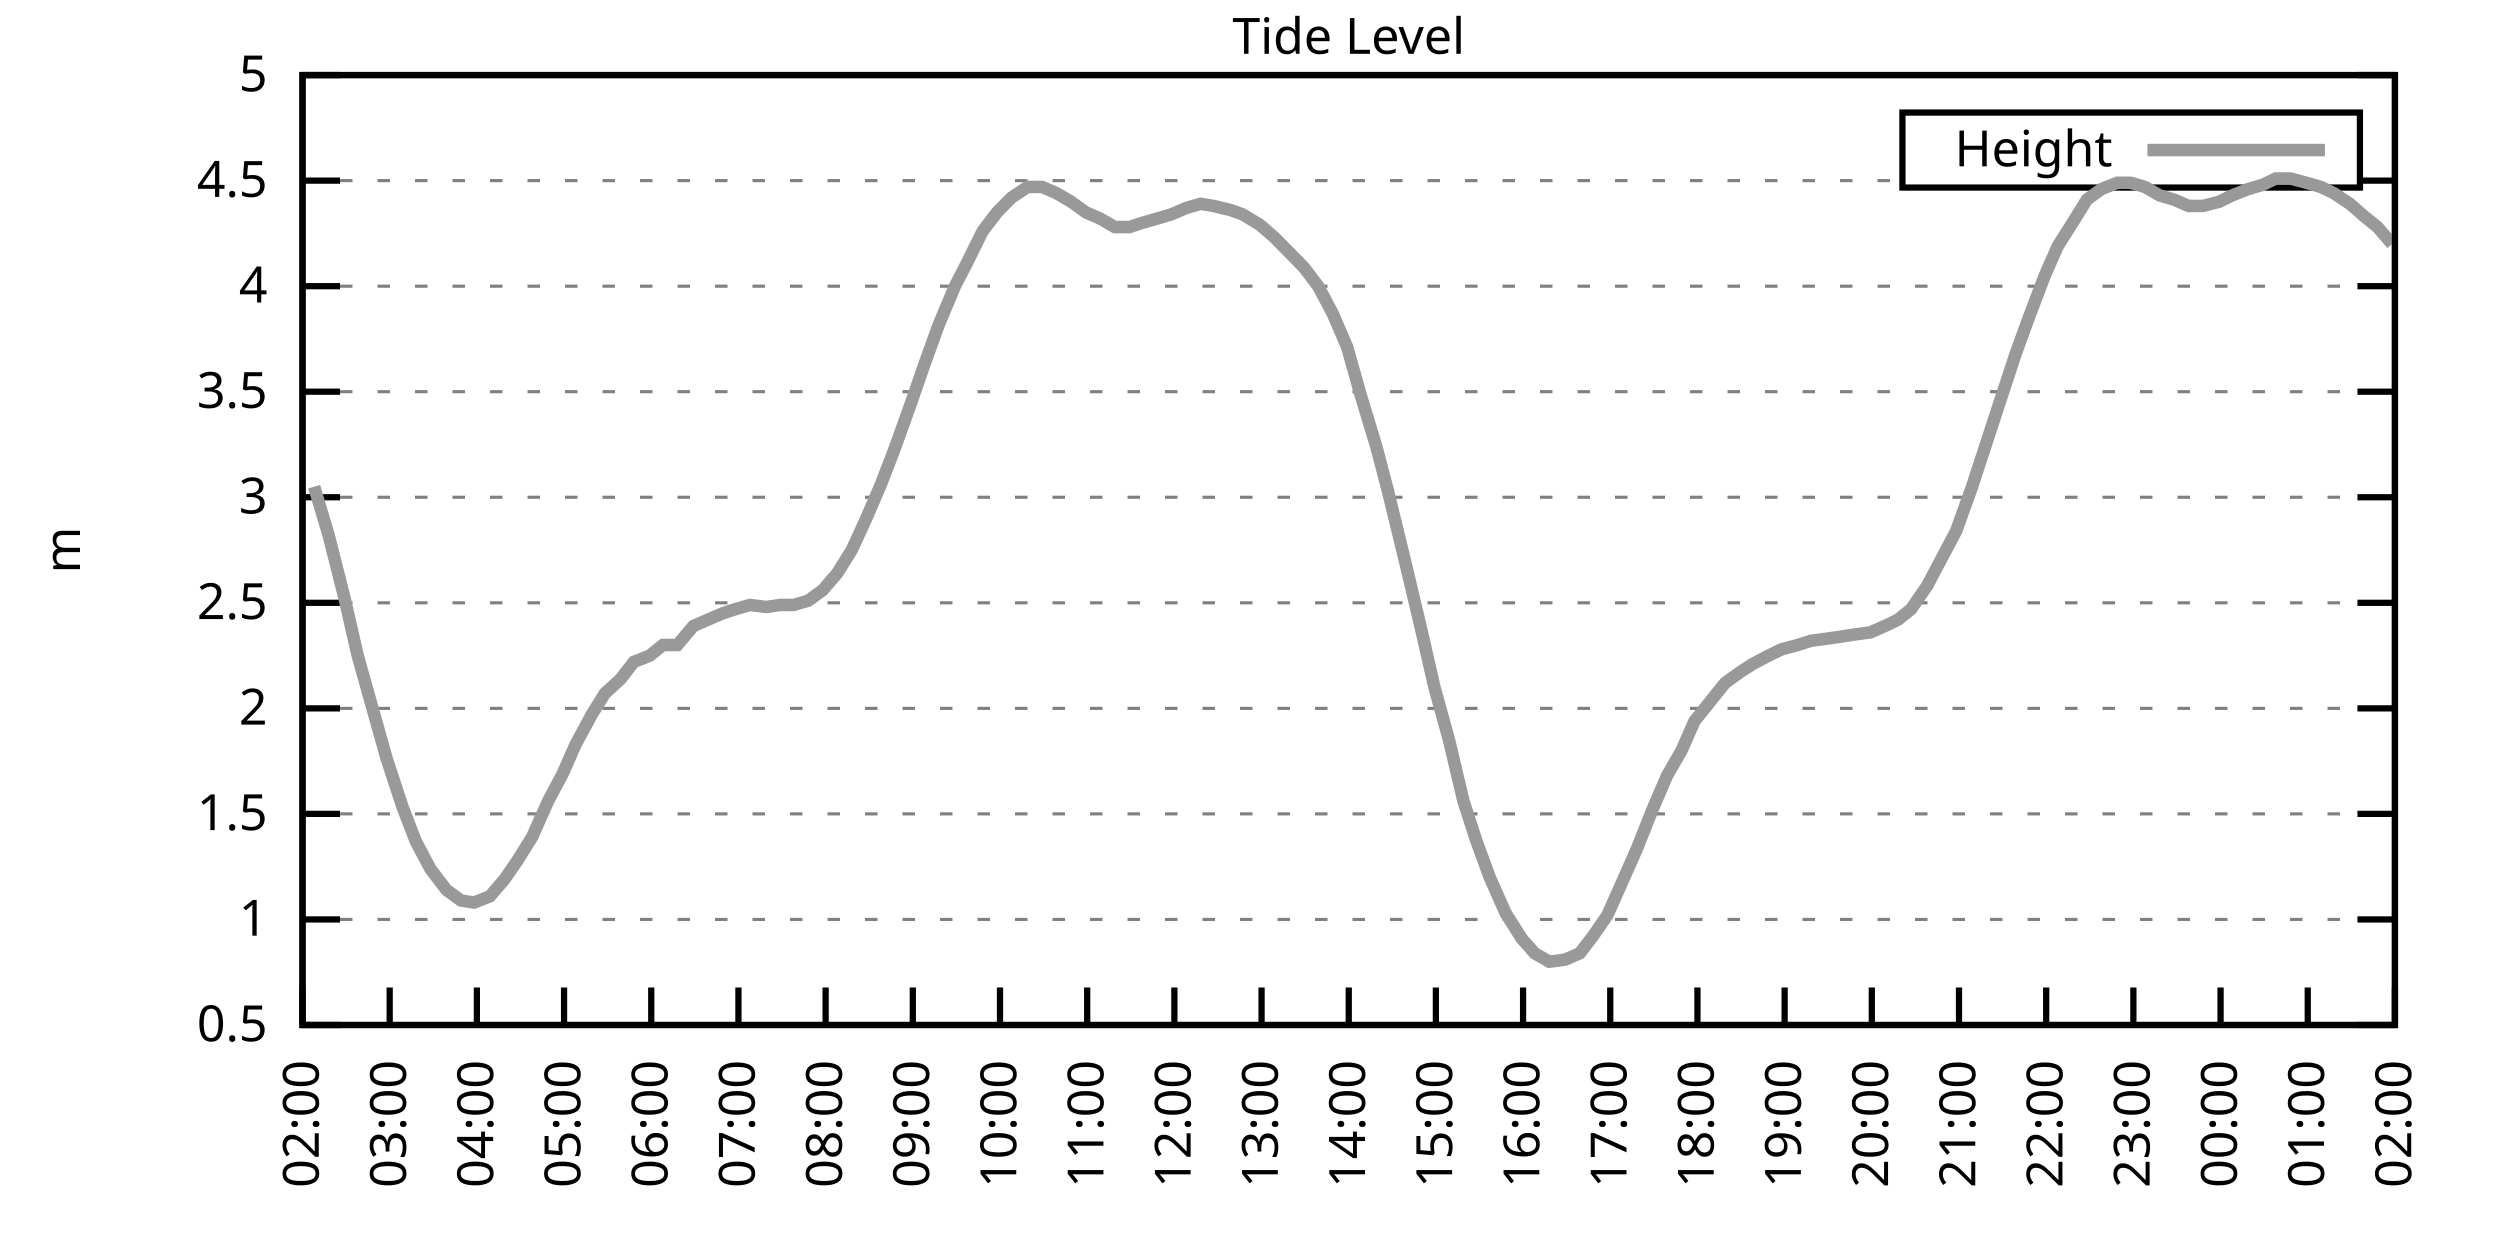
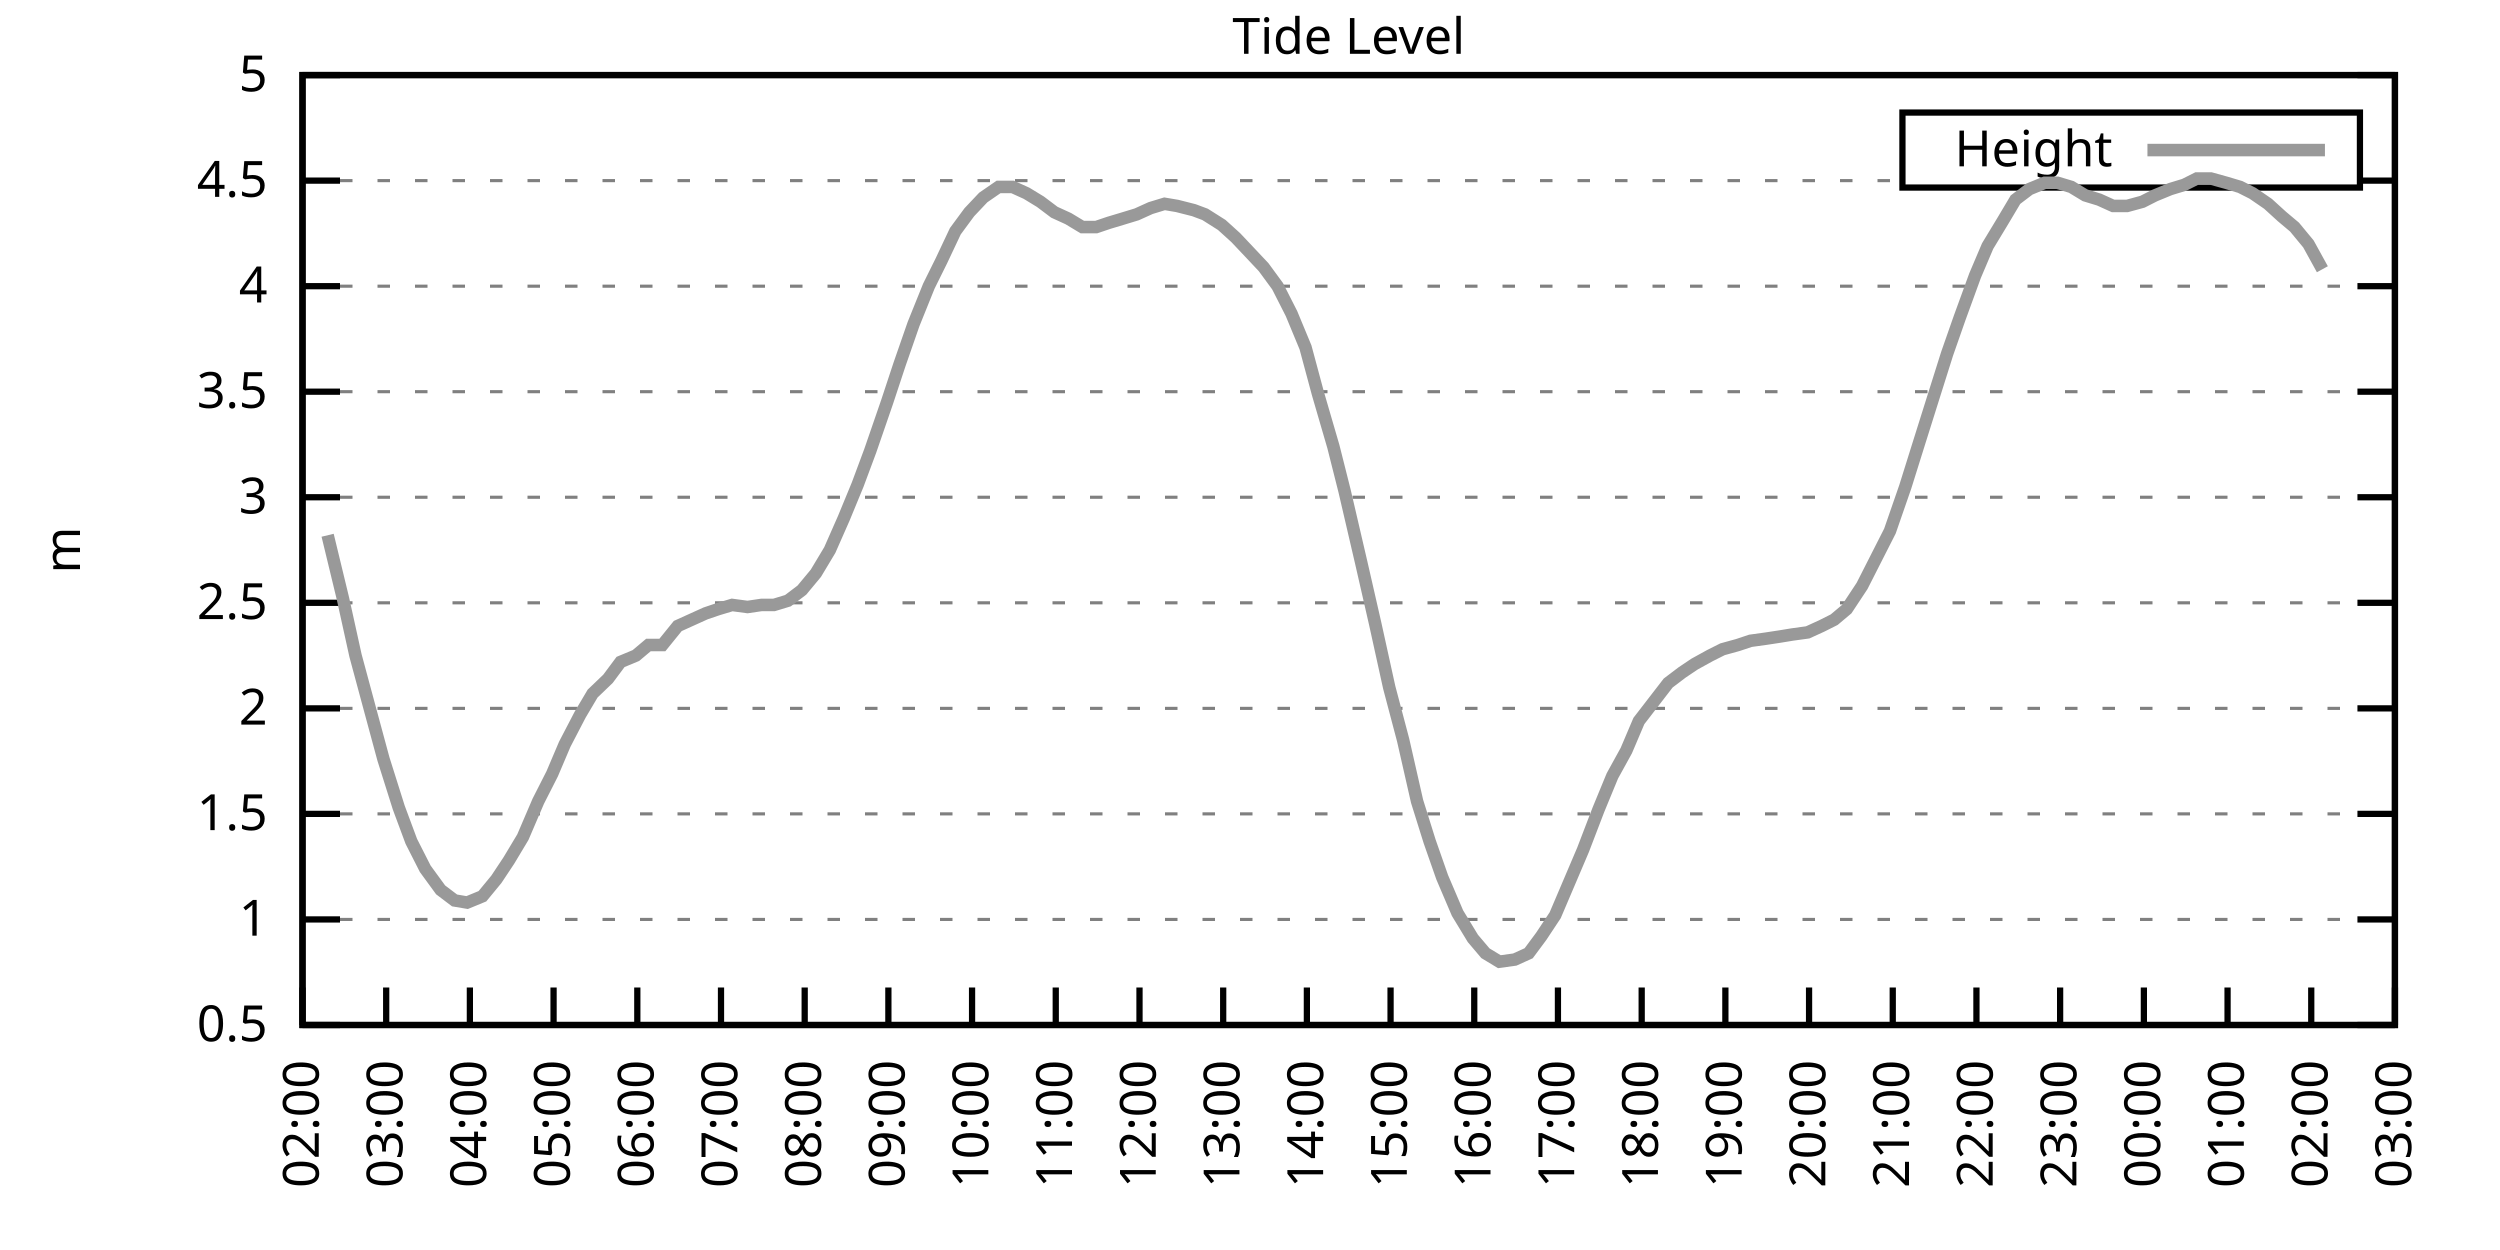
<svg xmlns="http://www.w3.org/2000/svg" xmlns:xlink="http://www.w3.org/1999/xlink" width="400" height="200" viewBox="0 0 400 200">
  <g id="gnuplot_canvas">
    <rect x="0" y="0" width="400" height="200" fill="none" />
    <defs>
      <circle id="gpDot" r="0.5" stroke-width="0.5" stroke="currentColor" />
      <path id="gpPt0" stroke-width="0.333" stroke="currentColor" d="M-1,0 h2 M0,-1 v2" />
      <path id="gpPt1" stroke-width="0.333" stroke="currentColor" d="M-1,-1 L1,1 M1,-1 L-1,1" />
      <path id="gpPt2" stroke-width="0.333" stroke="currentColor" d="M-1,0 L1,0 M0,-1 L0,1 M-1,-1 L1,1 M-1,1 L1,-1" />
      <rect id="gpPt3" stroke-width="0.333" stroke="currentColor" x="-1" y="-1" width="2" height="2" />
      <rect id="gpPt4" stroke-width="0.333" stroke="currentColor" fill="currentColor" x="-1" y="-1" width="2" height="2" />
      <circle id="gpPt5" stroke-width="0.333" stroke="currentColor" cx="0" cy="0" r="1" />
      <use xlink:href="#gpPt5" id="gpPt6" fill="currentColor" stroke="none" />
      <path id="gpPt7" stroke-width="0.333" stroke="currentColor" d="M0,-1.33 L-1.33,0.67 L1.33,0.67 z" />
      <use xlink:href="#gpPt7" id="gpPt8" fill="currentColor" stroke="none" />
      <use xlink:href="#gpPt7" id="gpPt9" stroke="currentColor" transform="rotate(180)" />
      <use xlink:href="#gpPt9" id="gpPt10" fill="currentColor" stroke="none" />
      <use xlink:href="#gpPt3" id="gpPt11" stroke="currentColor" transform="rotate(45)" />
      <use xlink:href="#gpPt11" id="gpPt12" fill="currentColor" stroke="none" />
      <path id="gpPt13" stroke-width="0.333" stroke="currentColor" d="M0,1.330 L1.265,0.411 L0.782,-1.067 L-0.782,-1.076 L-1.265,0.411 z" />
      <use xlink:href="#gpPt13" id="gpPt14" fill="currentColor" stroke="none" />
      <filter id="textbox" filterUnits="objectBoundingBox" x="0" y="0" height="1" width="1">
        <feFlood flood-color="white" flood-opacity="1" result="bgnd" />
        <feComposite in="SourceGraphic" in2="bgnd" operator="atop" />
      </filter>
      <filter id="greybox" filterUnits="objectBoundingBox" x="0" y="0" height="1" width="1">
        <feFlood flood-color="lightgrey" flood-opacity="1" result="grey" />
        <feComposite in="SourceGraphic" in2="grey" operator="atop" />
      </filter>
    </defs>
    <g fill="none" color="white" stroke="currentColor" stroke-width="1.00" stroke-linecap="butt" stroke-linejoin="miter">
</g>
    <g fill="none" color="black" stroke="currentColor" stroke-width="1.00" stroke-linecap="butt" stroke-linejoin="miter">
      <g stroke="none" shape-rendering="crispEdges">
        <polygon fill="rgb(255, 255, 255)" points="48.40,164.00 383.18,164.00 383.18,12.02 48.40,12.02 " />
      </g>
    </g>
    <g fill="none" color="black" stroke="currentColor" stroke-width="1.00" stroke-linecap="butt" stroke-linejoin="miter">
</g>
    <g fill="none" color="black" stroke="black" stroke-width="0.50" stroke-linecap="butt" stroke-linejoin="miter">
</g>
    <g fill="none" color="gray" stroke="currentColor" stroke-width="0.50" stroke-linecap="butt" stroke-linejoin="miter">
      <path stroke="gray" stroke-dasharray="2,4" class="gridline" d="M48.40,164.00 L383.19,164.00  " />
    </g>
    <g fill="none" color="gray" stroke="gray" stroke-width="1.00" stroke-linecap="butt" stroke-linejoin="miter">
</g>
    <g fill="none" color="black" stroke="currentColor" stroke-width="1.00" stroke-linecap="butt" stroke-linejoin="miter">
      <path stroke="black" d="M48.40,164.00 L54.40,164.00 M383.19,164.00 L377.19,164.00  " />
      <g transform="translate(42.80,166.60)" stroke="none" fill="black" font-family="Sans" font-size="8.00" text-anchor="end">
        <text>
          <tspan font-family="Sans"> 0.5</tspan>
        </text>
      </g>
    </g>
    <g fill="none" color="black" stroke="currentColor" stroke-width="1.00" stroke-linecap="butt" stroke-linejoin="miter">
</g>
    <g fill="none" color="black" stroke="black" stroke-width="0.50" stroke-linecap="butt" stroke-linejoin="miter">
</g>
    <g fill="none" color="gray" stroke="currentColor" stroke-width="0.50" stroke-linecap="butt" stroke-linejoin="miter">
      <path stroke="gray" stroke-dasharray="2,4" class="gridline" d="M48.40,147.11 L383.19,147.11  " />
    </g>
    <g fill="none" color="gray" stroke="gray" stroke-width="1.00" stroke-linecap="butt" stroke-linejoin="miter">
</g>
    <g fill="none" color="black" stroke="currentColor" stroke-width="1.00" stroke-linecap="butt" stroke-linejoin="miter">
      <path stroke="black" d="M48.40,147.11 L54.40,147.11 M383.19,147.11 L377.19,147.11  " />
      <g transform="translate(42.80,149.71)" stroke="none" fill="black" font-family="Sans" font-size="8.00" text-anchor="end">
        <text>
          <tspan font-family="Sans"> 1</tspan>
        </text>
      </g>
    </g>
    <g fill="none" color="black" stroke="currentColor" stroke-width="1.00" stroke-linecap="butt" stroke-linejoin="miter">
</g>
    <g fill="none" color="black" stroke="black" stroke-width="0.50" stroke-linecap="butt" stroke-linejoin="miter">
</g>
    <g fill="none" color="gray" stroke="currentColor" stroke-width="0.50" stroke-linecap="butt" stroke-linejoin="miter">
      <path stroke="gray" stroke-dasharray="2,4" class="gridline" d="M48.40,130.22 L383.19,130.22  " />
    </g>
    <g fill="none" color="gray" stroke="gray" stroke-width="1.00" stroke-linecap="butt" stroke-linejoin="miter">
</g>
    <g fill="none" color="black" stroke="currentColor" stroke-width="1.00" stroke-linecap="butt" stroke-linejoin="miter">
      <path stroke="black" d="M48.40,130.22 L54.40,130.22 M383.19,130.22 L377.19,130.22  " />
      <g transform="translate(42.80,132.82)" stroke="none" fill="black" font-family="Sans" font-size="8.00" text-anchor="end">
        <text>
          <tspan font-family="Sans"> 1.5</tspan>
        </text>
      </g>
    </g>
    <g fill="none" color="black" stroke="currentColor" stroke-width="1.00" stroke-linecap="butt" stroke-linejoin="miter">
</g>
    <g fill="none" color="black" stroke="black" stroke-width="0.50" stroke-linecap="butt" stroke-linejoin="miter">
</g>
    <g fill="none" color="gray" stroke="currentColor" stroke-width="0.50" stroke-linecap="butt" stroke-linejoin="miter">
      <path stroke="gray" stroke-dasharray="2,4" class="gridline" d="M48.40,113.34 L383.19,113.34  " />
    </g>
    <g fill="none" color="gray" stroke="gray" stroke-width="1.00" stroke-linecap="butt" stroke-linejoin="miter">
</g>
    <g fill="none" color="black" stroke="currentColor" stroke-width="1.00" stroke-linecap="butt" stroke-linejoin="miter">
      <path stroke="black" d="M48.40,113.34 L54.40,113.34 M383.19,113.34 L377.19,113.34  " />
      <g transform="translate(42.80,115.94)" stroke="none" fill="black" font-family="Sans" font-size="8.00" text-anchor="end">
        <text>
          <tspan font-family="Sans"> 2</tspan>
        </text>
      </g>
    </g>
    <g fill="none" color="black" stroke="currentColor" stroke-width="1.00" stroke-linecap="butt" stroke-linejoin="miter">
</g>
    <g fill="none" color="black" stroke="black" stroke-width="0.50" stroke-linecap="butt" stroke-linejoin="miter">
</g>
    <g fill="none" color="gray" stroke="currentColor" stroke-width="0.50" stroke-linecap="butt" stroke-linejoin="miter">
      <path stroke="gray" stroke-dasharray="2,4" class="gridline" d="M48.40,96.45 L383.19,96.45  " />
    </g>
    <g fill="none" color="gray" stroke="gray" stroke-width="1.00" stroke-linecap="butt" stroke-linejoin="miter">
</g>
    <g fill="none" color="black" stroke="currentColor" stroke-width="1.00" stroke-linecap="butt" stroke-linejoin="miter">
      <path stroke="black" d="M48.40,96.45 L54.40,96.45 M383.19,96.45 L377.19,96.45  " />
      <g transform="translate(42.80,99.05)" stroke="none" fill="black" font-family="Sans" font-size="8.00" text-anchor="end">
        <text>
          <tspan font-family="Sans"> 2.5</tspan>
        </text>
      </g>
    </g>
    <g fill="none" color="black" stroke="currentColor" stroke-width="1.00" stroke-linecap="butt" stroke-linejoin="miter">
</g>
    <g fill="none" color="black" stroke="black" stroke-width="0.50" stroke-linecap="butt" stroke-linejoin="miter">
</g>
    <g fill="none" color="gray" stroke="currentColor" stroke-width="0.50" stroke-linecap="butt" stroke-linejoin="miter">
      <path stroke="gray" stroke-dasharray="2,4" class="gridline" d="M48.40,79.56 L383.19,79.56  " />
    </g>
    <g fill="none" color="gray" stroke="gray" stroke-width="1.00" stroke-linecap="butt" stroke-linejoin="miter">
</g>
    <g fill="none" color="black" stroke="currentColor" stroke-width="1.00" stroke-linecap="butt" stroke-linejoin="miter">
      <path stroke="black" d="M48.40,79.56 L54.40,79.56 M383.19,79.56 L377.19,79.56  " />
      <g transform="translate(42.80,82.16)" stroke="none" fill="black" font-family="Sans" font-size="8.00" text-anchor="end">
        <text>
          <tspan font-family="Sans"> 3</tspan>
        </text>
      </g>
    </g>
    <g fill="none" color="black" stroke="currentColor" stroke-width="1.00" stroke-linecap="butt" stroke-linejoin="miter">
</g>
    <g fill="none" color="black" stroke="black" stroke-width="0.50" stroke-linecap="butt" stroke-linejoin="miter">
</g>
    <g fill="none" color="gray" stroke="currentColor" stroke-width="0.50" stroke-linecap="butt" stroke-linejoin="miter">
      <path stroke="gray" stroke-dasharray="2,4" class="gridline" d="M48.40,62.67 L383.19,62.67  " />
    </g>
    <g fill="none" color="gray" stroke="gray" stroke-width="1.00" stroke-linecap="butt" stroke-linejoin="miter">
</g>
    <g fill="none" color="black" stroke="currentColor" stroke-width="1.00" stroke-linecap="butt" stroke-linejoin="miter">
      <path stroke="black" d="M48.40,62.67 L54.40,62.67 M383.19,62.67 L377.19,62.67  " />
      <g transform="translate(42.80,65.27)" stroke="none" fill="black" font-family="Sans" font-size="8.00" text-anchor="end">
        <text>
          <tspan font-family="Sans"> 3.5</tspan>
        </text>
      </g>
    </g>
    <g fill="none" color="black" stroke="currentColor" stroke-width="1.00" stroke-linecap="butt" stroke-linejoin="miter">
</g>
    <g fill="none" color="black" stroke="black" stroke-width="0.50" stroke-linecap="butt" stroke-linejoin="miter">
</g>
    <g fill="none" color="gray" stroke="currentColor" stroke-width="0.50" stroke-linecap="butt" stroke-linejoin="miter">
      <path stroke="gray" stroke-dasharray="2,4" class="gridline" d="M48.40,45.79 L383.19,45.79  " />
    </g>
    <g fill="none" color="gray" stroke="gray" stroke-width="1.00" stroke-linecap="butt" stroke-linejoin="miter">
</g>
    <g fill="none" color="black" stroke="currentColor" stroke-width="1.00" stroke-linecap="butt" stroke-linejoin="miter">
      <path stroke="black" d="M48.40,45.79 L54.40,45.79 M383.19,45.79 L377.19,45.79  " />
      <g transform="translate(42.80,48.39)" stroke="none" fill="black" font-family="Sans" font-size="8.00" text-anchor="end">
        <text>
          <tspan font-family="Sans"> 4</tspan>
        </text>
      </g>
    </g>
    <g fill="none" color="black" stroke="currentColor" stroke-width="1.00" stroke-linecap="butt" stroke-linejoin="miter">
</g>
    <g fill="none" color="black" stroke="black" stroke-width="0.50" stroke-linecap="butt" stroke-linejoin="miter">
</g>
    <g fill="none" color="gray" stroke="currentColor" stroke-width="0.50" stroke-linecap="butt" stroke-linejoin="miter">
      <path stroke="gray" stroke-dasharray="2,4" class="gridline" d="M48.40,28.90 L304.39,28.90 M377.59,28.90 L383.19,28.90  " />
    </g>
    <g fill="none" color="gray" stroke="gray" stroke-width="1.00" stroke-linecap="butt" stroke-linejoin="miter">
</g>
    <g fill="none" color="black" stroke="currentColor" stroke-width="1.00" stroke-linecap="butt" stroke-linejoin="miter">
      <path stroke="black" d="M48.40,28.90 L54.40,28.90 M383.19,28.90 L377.19,28.90  " />
      <g transform="translate(42.80,31.50)" stroke="none" fill="black" font-family="Sans" font-size="8.00" text-anchor="end">
        <text>
          <tspan font-family="Sans"> 4.5</tspan>
        </text>
      </g>
    </g>
    <g fill="none" color="black" stroke="currentColor" stroke-width="1.00" stroke-linecap="butt" stroke-linejoin="miter">
</g>
    <g fill="none" color="black" stroke="black" stroke-width="0.50" stroke-linecap="butt" stroke-linejoin="miter">
</g>
    <g fill="none" color="gray" stroke="currentColor" stroke-width="0.50" stroke-linecap="butt" stroke-linejoin="miter">
      <path stroke="gray" stroke-dasharray="2,4" class="gridline" d="M48.40,12.01 L383.19,12.01  " />
    </g>
    <g fill="none" color="gray" stroke="gray" stroke-width="1.00" stroke-linecap="butt" stroke-linejoin="miter">
</g>
    <g fill="none" color="black" stroke="currentColor" stroke-width="1.00" stroke-linecap="butt" stroke-linejoin="miter">
      <path stroke="black" d="M48.40,12.01 L54.40,12.01 M383.19,12.01 L377.19,12.01  " />
      <g transform="translate(42.80,14.61)" stroke="none" fill="black" font-family="Sans" font-size="8.00" text-anchor="end">
        <text>
          <tspan font-family="Sans"> 5</tspan>
        </text>
      </g>
    </g>
    <g fill="none" color="black" stroke="currentColor" stroke-width="1.00" stroke-linecap="butt" stroke-linejoin="miter">
      <path stroke="black" d="M48.40,164.00 L48.40,158.00  " />
      <g transform="translate(51.00,169.60) rotate(270.00)" stroke="none" fill="black" font-family="Sans" font-size="8.00" text-anchor="end">
        <text>
          <tspan font-family="Sans">02:00</tspan>
        </text>
      </g>
    </g>
    <g fill="none" color="black" stroke="currentColor" stroke-width="1.00" stroke-linecap="butt" stroke-linejoin="miter">
-       <path stroke="black" d="M62.35,164.00 L62.35,158.00  " />
-       <g transform="translate(64.95,169.60) rotate(270.00)" stroke="none" fill="black" font-family="Sans" font-size="8.00" text-anchor="end">
+       <path stroke="black" d="M61.79,164.00 L61.79,158.00  " />
+       <g transform="translate(64.39,169.60) rotate(270.00)" stroke="none" fill="black" font-family="Sans" font-size="8.00" text-anchor="end">
        <text>
          <tspan font-family="Sans">03:00</tspan>
        </text>
      </g>
    </g>
    <g fill="none" color="black" stroke="currentColor" stroke-width="1.00" stroke-linecap="butt" stroke-linejoin="miter">
-       <path stroke="black" d="M76.30,164.00 L76.30,158.00  " />
-       <g transform="translate(78.90,169.60) rotate(270.00)" stroke="none" fill="black" font-family="Sans" font-size="8.00" text-anchor="end">
+       <path stroke="black" d="M75.18,164.00 L75.18,158.00  " />
+       <g transform="translate(77.78,169.60) rotate(270.00)" stroke="none" fill="black" font-family="Sans" font-size="8.00" text-anchor="end">
        <text>
          <tspan font-family="Sans">04:00</tspan>
        </text>
      </g>
    </g>
    <g fill="none" color="black" stroke="currentColor" stroke-width="1.00" stroke-linecap="butt" stroke-linejoin="miter">
-       <path stroke="black" d="M90.25,164.00 L90.25,158.00  " />
-       <g transform="translate(92.85,169.60) rotate(270.00)" stroke="none" fill="black" font-family="Sans" font-size="8.00" text-anchor="end">
+       <path stroke="black" d="M88.57,164.00 L88.57,158.00  " />
+       <g transform="translate(91.17,169.60) rotate(270.00)" stroke="none" fill="black" font-family="Sans" font-size="8.00" text-anchor="end">
        <text>
          <tspan font-family="Sans">05:00</tspan>
        </text>
      </g>
    </g>
    <g fill="none" color="black" stroke="currentColor" stroke-width="1.00" stroke-linecap="butt" stroke-linejoin="miter">
-       <path stroke="black" d="M104.20,164.00 L104.20,158.00  " />
-       <g transform="translate(106.80,169.60) rotate(270.00)" stroke="none" fill="black" font-family="Sans" font-size="8.00" text-anchor="end">
+       <path stroke="black" d="M101.97,164.00 L101.97,158.00  " />
+       <g transform="translate(104.57,169.60) rotate(270.00)" stroke="none" fill="black" font-family="Sans" font-size="8.00" text-anchor="end">
        <text>
          <tspan font-family="Sans">06:00</tspan>
        </text>
      </g>
    </g>
    <g fill="none" color="black" stroke="currentColor" stroke-width="1.00" stroke-linecap="butt" stroke-linejoin="miter">
-       <path stroke="black" d="M118.15,164.00 L118.15,158.00  " />
-       <g transform="translate(120.75,169.60) rotate(270.00)" stroke="none" fill="black" font-family="Sans" font-size="8.00" text-anchor="end">
+       <path stroke="black" d="M115.36,164.00 L115.36,158.00  " />
+       <g transform="translate(117.96,169.60) rotate(270.00)" stroke="none" fill="black" font-family="Sans" font-size="8.00" text-anchor="end">
        <text>
          <tspan font-family="Sans">07:00</tspan>
        </text>
      </g>
    </g>
    <g fill="none" color="black" stroke="currentColor" stroke-width="1.00" stroke-linecap="butt" stroke-linejoin="miter">
-       <path stroke="black" d="M132.10,164.00 L132.10,158.00  " />
-       <g transform="translate(134.70,169.60) rotate(270.00)" stroke="none" fill="black" font-family="Sans" font-size="8.00" text-anchor="end">
+       <path stroke="black" d="M128.75,164.00 L128.75,158.00  " />
+       <g transform="translate(131.35,169.60) rotate(270.00)" stroke="none" fill="black" font-family="Sans" font-size="8.00" text-anchor="end">
        <text>
          <tspan font-family="Sans">08:00</tspan>
        </text>
      </g>
    </g>
    <g fill="none" color="black" stroke="currentColor" stroke-width="1.00" stroke-linecap="butt" stroke-linejoin="miter">
-       <path stroke="black" d="M146.05,164.00 L146.05,158.00  " />
-       <g transform="translate(148.65,169.60) rotate(270.00)" stroke="none" fill="black" font-family="Sans" font-size="8.00" text-anchor="end">
+       <path stroke="black" d="M142.14,164.00 L142.14,158.00  " />
+       <g transform="translate(144.74,169.60) rotate(270.00)" stroke="none" fill="black" font-family="Sans" font-size="8.00" text-anchor="end">
        <text>
          <tspan font-family="Sans">09:00</tspan>
        </text>
      </g>
    </g>
    <g fill="none" color="black" stroke="currentColor" stroke-width="1.00" stroke-linecap="butt" stroke-linejoin="miter">
-       <path stroke="black" d="M160.00,164.00 L160.00,158.00  " />
-       <g transform="translate(162.60,169.60) rotate(270.00)" stroke="none" fill="black" font-family="Sans" font-size="8.00" text-anchor="end">
+       <path stroke="black" d="M155.53,164.00 L155.53,158.00  " />
+       <g transform="translate(158.13,169.60) rotate(270.00)" stroke="none" fill="black" font-family="Sans" font-size="8.00" text-anchor="end">
        <text>
          <tspan font-family="Sans">10:00</tspan>
        </text>
      </g>
    </g>
    <g fill="none" color="black" stroke="currentColor" stroke-width="1.00" stroke-linecap="butt" stroke-linejoin="miter">
-       <path stroke="black" d="M173.95,164.00 L173.95,158.00  " />
-       <g transform="translate(176.55,169.60) rotate(270.00)" stroke="none" fill="black" font-family="Sans" font-size="8.00" text-anchor="end">
+       <path stroke="black" d="M168.92,164.00 L168.92,158.00  " />
+       <g transform="translate(171.52,169.60) rotate(270.00)" stroke="none" fill="black" font-family="Sans" font-size="8.00" text-anchor="end">
        <text>
          <tspan font-family="Sans">11:00</tspan>
        </text>
      </g>
    </g>
    <g fill="none" color="black" stroke="currentColor" stroke-width="1.00" stroke-linecap="butt" stroke-linejoin="miter">
-       <path stroke="black" d="M187.90,164.00 L187.90,158.00  " />
-       <g transform="translate(190.50,169.60) rotate(270.00)" stroke="none" fill="black" font-family="Sans" font-size="8.00" text-anchor="end">
+       <path stroke="black" d="M182.32,164.00 L182.32,158.00  " />
+       <g transform="translate(184.92,169.60) rotate(270.00)" stroke="none" fill="black" font-family="Sans" font-size="8.00" text-anchor="end">
        <text>
          <tspan font-family="Sans">12:00</tspan>
        </text>
      </g>
    </g>
    <g fill="none" color="black" stroke="currentColor" stroke-width="1.00" stroke-linecap="butt" stroke-linejoin="miter">
-       <path stroke="black" d="M201.85,164.00 L201.85,158.00  " />
-       <g transform="translate(204.45,169.60) rotate(270.00)" stroke="none" fill="black" font-family="Sans" font-size="8.00" text-anchor="end">
+       <path stroke="black" d="M195.71,164.00 L195.71,158.00  " />
+       <g transform="translate(198.31,169.60) rotate(270.00)" stroke="none" fill="black" font-family="Sans" font-size="8.00" text-anchor="end">
        <text>
          <tspan font-family="Sans">13:00</tspan>
        </text>
      </g>
    </g>
    <g fill="none" color="black" stroke="currentColor" stroke-width="1.00" stroke-linecap="butt" stroke-linejoin="miter">
-       <path stroke="black" d="M215.80,164.00 L215.80,158.00  " />
-       <g transform="translate(218.40,169.60) rotate(270.00)" stroke="none" fill="black" font-family="Sans" font-size="8.00" text-anchor="end">
+       <path stroke="black" d="M209.10,164.00 L209.10,158.00  " />
+       <g transform="translate(211.70,169.60) rotate(270.00)" stroke="none" fill="black" font-family="Sans" font-size="8.00" text-anchor="end">
        <text>
          <tspan font-family="Sans">14:00</tspan>
        </text>
      </g>
    </g>
    <g fill="none" color="black" stroke="currentColor" stroke-width="1.00" stroke-linecap="butt" stroke-linejoin="miter">
-       <path stroke="black" d="M229.74,164.00 L229.74,158.00  " />
-       <g transform="translate(232.34,169.60) rotate(270.00)" stroke="none" fill="black" font-family="Sans" font-size="8.00" text-anchor="end">
+       <path stroke="black" d="M222.49,164.00 L222.49,158.00  " />
+       <g transform="translate(225.09,169.60) rotate(270.00)" stroke="none" fill="black" font-family="Sans" font-size="8.00" text-anchor="end">
        <text>
          <tspan font-family="Sans">15:00</tspan>
        </text>
      </g>
    </g>
    <g fill="none" color="black" stroke="currentColor" stroke-width="1.00" stroke-linecap="butt" stroke-linejoin="miter">
-       <path stroke="black" d="M243.69,164.00 L243.69,158.00  " />
-       <g transform="translate(246.29,169.60) rotate(270.00)" stroke="none" fill="black" font-family="Sans" font-size="8.00" text-anchor="end">
+       <path stroke="black" d="M235.88,164.00 L235.88,158.00  " />
+       <g transform="translate(238.48,169.60) rotate(270.00)" stroke="none" fill="black" font-family="Sans" font-size="8.00" text-anchor="end">
        <text>
          <tspan font-family="Sans">16:00</tspan>
        </text>
      </g>
    </g>
    <g fill="none" color="black" stroke="currentColor" stroke-width="1.00" stroke-linecap="butt" stroke-linejoin="miter">
-       <path stroke="black" d="M257.64,164.00 L257.64,158.00  " />
-       <g transform="translate(260.24,169.60) rotate(270.00)" stroke="none" fill="black" font-family="Sans" font-size="8.00" text-anchor="end">
+       <path stroke="black" d="M249.27,164.00 L249.27,158.00  " />
+       <g transform="translate(251.87,169.60) rotate(270.00)" stroke="none" fill="black" font-family="Sans" font-size="8.00" text-anchor="end">
        <text>
          <tspan font-family="Sans">17:00</tspan>
        </text>
      </g>
    </g>
    <g fill="none" color="black" stroke="currentColor" stroke-width="1.00" stroke-linecap="butt" stroke-linejoin="miter">
-       <path stroke="black" d="M271.59,164.00 L271.59,158.00  " />
-       <g transform="translate(274.19,169.60) rotate(270.00)" stroke="none" fill="black" font-family="Sans" font-size="8.00" text-anchor="end">
+       <path stroke="black" d="M262.67,164.00 L262.67,158.00  " />
+       <g transform="translate(265.27,169.60) rotate(270.00)" stroke="none" fill="black" font-family="Sans" font-size="8.00" text-anchor="end">
        <text>
          <tspan font-family="Sans">18:00</tspan>
        </text>
      </g>
    </g>
    <g fill="none" color="black" stroke="currentColor" stroke-width="1.00" stroke-linecap="butt" stroke-linejoin="miter">
-       <path stroke="black" d="M285.54,164.00 L285.54,158.00  " />
-       <g transform="translate(288.14,169.60) rotate(270.00)" stroke="none" fill="black" font-family="Sans" font-size="8.00" text-anchor="end">
+       <path stroke="black" d="M276.06,164.00 L276.06,158.00  " />
+       <g transform="translate(278.66,169.60) rotate(270.00)" stroke="none" fill="black" font-family="Sans" font-size="8.00" text-anchor="end">
        <text>
          <tspan font-family="Sans">19:00</tspan>
        </text>
      </g>
    </g>
    <g fill="none" color="black" stroke="currentColor" stroke-width="1.00" stroke-linecap="butt" stroke-linejoin="miter">
-       <path stroke="black" d="M299.49,164.00 L299.49,158.00  " />
-       <g transform="translate(302.09,169.60) rotate(270.00)" stroke="none" fill="black" font-family="Sans" font-size="8.00" text-anchor="end">
+       <path stroke="black" d="M289.45,164.00 L289.45,158.00  " />
+       <g transform="translate(292.05,169.60) rotate(270.00)" stroke="none" fill="black" font-family="Sans" font-size="8.00" text-anchor="end">
        <text>
          <tspan font-family="Sans">20:00</tspan>
        </text>
      </g>
    </g>
    <g fill="none" color="black" stroke="currentColor" stroke-width="1.00" stroke-linecap="butt" stroke-linejoin="miter">
-       <path stroke="black" d="M313.44,164.00 L313.44,158.00  " />
-       <g transform="translate(316.04,169.60) rotate(270.00)" stroke="none" fill="black" font-family="Sans" font-size="8.00" text-anchor="end">
+       <path stroke="black" d="M302.84,164.00 L302.84,158.00  " />
+       <g transform="translate(305.44,169.60) rotate(270.00)" stroke="none" fill="black" font-family="Sans" font-size="8.00" text-anchor="end">
        <text>
          <tspan font-family="Sans">21:00</tspan>
        </text>
      </g>
    </g>
    <g fill="none" color="black" stroke="currentColor" stroke-width="1.00" stroke-linecap="butt" stroke-linejoin="miter">
-       <path stroke="black" d="M327.39,164.00 L327.39,158.00  " />
-       <g transform="translate(329.99,169.60) rotate(270.00)" stroke="none" fill="black" font-family="Sans" font-size="8.00" text-anchor="end">
+       <path stroke="black" d="M316.23,164.00 L316.23,158.00  " />
+       <g transform="translate(318.83,169.60) rotate(270.00)" stroke="none" fill="black" font-family="Sans" font-size="8.00" text-anchor="end">
        <text>
          <tspan font-family="Sans">22:00</tspan>
        </text>
      </g>
    </g>
    <g fill="none" color="black" stroke="currentColor" stroke-width="1.00" stroke-linecap="butt" stroke-linejoin="miter">
-       <path stroke="black" d="M341.34,164.00 L341.34,158.00  " />
-       <g transform="translate(343.94,169.60) rotate(270.00)" stroke="none" fill="black" font-family="Sans" font-size="8.00" text-anchor="end">
+       <path stroke="black" d="M329.62,164.00 L329.62,158.00  " />
+       <g transform="translate(332.22,169.60) rotate(270.00)" stroke="none" fill="black" font-family="Sans" font-size="8.00" text-anchor="end">
        <text>
          <tspan font-family="Sans">23:00</tspan>
        </text>
      </g>
    </g>
    <g fill="none" color="black" stroke="currentColor" stroke-width="1.00" stroke-linecap="butt" stroke-linejoin="miter">
-       <path stroke="black" d="M355.29,164.00 L355.29,158.00  " />
-       <g transform="translate(357.89,169.60) rotate(270.00)" stroke="none" fill="black" font-family="Sans" font-size="8.00" text-anchor="end">
+       <path stroke="black" d="M343.02,164.00 L343.02,158.00  " />
+       <g transform="translate(345.62,169.60) rotate(270.00)" stroke="none" fill="black" font-family="Sans" font-size="8.00" text-anchor="end">
        <text>
          <tspan font-family="Sans">00:00</tspan>
        </text>
      </g>
    </g>
    <g fill="none" color="black" stroke="currentColor" stroke-width="1.00" stroke-linecap="butt" stroke-linejoin="miter">
-       <path stroke="black" d="M369.24,164.00 L369.24,158.00  " />
-       <g transform="translate(371.84,169.60) rotate(270.00)" stroke="none" fill="black" font-family="Sans" font-size="8.00" text-anchor="end">
+       <path stroke="black" d="M356.41,164.00 L356.41,158.00  " />
+       <g transform="translate(359.01,169.60) rotate(270.00)" stroke="none" fill="black" font-family="Sans" font-size="8.00" text-anchor="end">
        <text>
          <tspan font-family="Sans">01:00</tspan>
+         </text>
+       </g>
+     </g>
+     <g fill="none" color="black" stroke="currentColor" stroke-width="1.00" stroke-linecap="butt" stroke-linejoin="miter">
+       <path stroke="black" d="M369.80,164.00 L369.80,158.00  " />
+       <g transform="translate(372.40,169.60) rotate(270.00)" stroke="none" fill="black" font-family="Sans" font-size="8.00" text-anchor="end">
+         <text>
+           <tspan font-family="Sans">02:00</tspan>
        </text>
      </g>
    </g>
    <g fill="none" color="black" stroke="currentColor" stroke-width="1.00" stroke-linecap="butt" stroke-linejoin="miter">
      <path stroke="black" d="M383.19,164.00 L383.19,158.00  " />
      <g transform="translate(385.79,169.60) rotate(270.00)" stroke="none" fill="black" font-family="Sans" font-size="8.00" text-anchor="end">
        <text>
-           <tspan font-family="Sans">02:00</tspan>
+           <tspan font-family="Sans">03:00</tspan>
        </text>
      </g>
    </g>
    <g fill="none" color="black" stroke="currentColor" stroke-width="1.00" stroke-linecap="butt" stroke-linejoin="miter">
</g>
    <g fill="none" color="black" stroke="currentColor" stroke-width="1.00" stroke-linecap="butt" stroke-linejoin="miter">
      <path stroke="black" d="M48.40,12.01 L48.40,164.00 L383.19,164.00 L383.19,12.01 L48.40,12.01 Z  " />
    </g>
    <g fill="none" color="black" stroke="currentColor" stroke-width="1.00" stroke-linecap="butt" stroke-linejoin="miter">
</g>
    <g fill="none" color="black" stroke="currentColor" stroke-width="1.00" stroke-linecap="butt" stroke-linejoin="miter">
      <path stroke="black" d="M304.39,30.01 L304.39,18.01 L377.59,18.01 L377.59,30.01 L304.39,30.01 Z  " />
    </g>
    <g id="Tide_level_plot_1">
      <g fill="none" color="white" stroke="black" stroke-width="2.00" stroke-linecap="butt" stroke-linejoin="miter">
</g>
      <g fill="none" color="black" stroke="currentColor" stroke-width="2.00" stroke-linecap="butt" stroke-linejoin="miter">
        <g transform="translate(337.99,26.61)" stroke="none" fill="black" font-family="Sans" font-size="8.00" text-anchor="end">
          <text>
            <tspan font-family="Sans">Height</tspan>
          </text>
        </g>
      </g>
      <g fill="none" color="black" stroke="currentColor" stroke-width="2.00" stroke-linecap="butt" stroke-linejoin="miter">
-         <path stroke="rgb(153, 153, 153)" d="M343.59,24.01 L371.99,24.01 M50.26,77.87 L52.58,85.64 L55.14,95.77 L57.23,104.89 L59.79,114.01 L61.88,121.44   L64.44,129.21 L66.53,134.62 L68.86,139.01 L71.42,142.38 L73.74,144.07 L75.83,144.41 L78.39,143.40 L80.72,140.69   L82.81,137.66 L85.13,133.94 L87.69,128.20 L90.02,123.81 L92.11,119.08 L94.67,114.35 L96.76,110.97 L99.32,108.61   L101.41,105.91 L103.97,104.89 L106.06,103.20 L108.38,103.20 L110.94,100.16 L113.27,99.15 L115.59,98.14 L117.68,97.46   L120.01,96.79 L122.57,97.12 L124.89,96.79 L126.98,96.79 L129.31,96.11 L131.63,94.42 L133.96,91.72 L136.28,88.00   L138.61,82.94 L140.93,77.53 L143.02,72.13 L145.81,64.36 L147.91,58.28 L150.23,51.87 L152.79,45.79 L154.88,41.73   L157.21,37.00 L159.53,33.96 L161.86,31.60 L164.41,29.91 L166.74,29.91 L169.06,30.92 L171.39,32.28 L173.71,33.96   L176.04,34.98 L178.36,36.33 L180.69,36.33 L182.78,35.65 L185.11,34.98 L187.43,34.30 L189.76,33.29 L192.08,32.61   L194.17,32.95 L196.96,33.63 L198.82,34.30 L201.61,35.99 L203.94,38.02 L206.26,40.38 L208.59,42.75 L210.91,45.79   L213.24,50.18 L215.56,55.58 L217.65,63.01 L220.21,71.45 L222.07,78.55 L224.86,90.03 L227.19,99.83 L229.51,109.96   L231.84,118.40 L234.16,128.20 L236.25,134.62 L238.35,140.36 L240.90,146.10 L243.46,150.15 L245.55,152.52 L247.88,153.87   L250.44,153.53 L252.76,152.52 L254.85,149.81 L257.18,146.44 L259.74,140.69 L261.83,135.97 L264.39,129.55 L266.71,124.14   L269.04,120.09 L271.13,115.36 L276.01,109.28 L278.34,107.59 L280.43,106.24 L282.99,104.89 L285.08,103.88 L287.64,103.20   L289.73,102.53 L292.29,102.19 L294.61,101.85 L296.70,101.52 L299.26,101.18 L301.58,100.16 L303.68,99.15 L305.77,97.46   L308.33,93.75 L310.65,89.36 L312.98,84.97 L315.53,77.87 L317.63,71.45 L319.95,64.36 L322.51,56.59 L324.60,50.85   L327.16,44.10 L329.25,39.37 L331.81,35.32 L333.90,31.94 L336.23,30.25 L338.78,29.24 L340.88,29.24 L343.20,29.91   L345.53,31.26 L347.85,31.94 L350.18,32.95 L352.50,32.95 L355.06,32.28 L357.15,31.26 L359.71,30.25 L362.03,29.57   L364.13,28.56 L366.45,28.56 L369.01,29.24 L371.33,29.91 L373.43,30.92 L375.98,32.61 L378.31,34.64 L380.40,36.33   L382.73,39.03  " />
+         <path stroke="rgb(153, 153, 153)" d="M343.59,24.01 L371.99,24.01 M52.42,85.64 L54.87,95.77 L56.88,104.89 L59.34,114.01 L61.35,121.44 L63.80,129.21   L65.81,134.62 L68.04,139.01 L70.50,142.38 L72.73,144.07 L74.74,144.41 L77.19,143.40 L79.42,140.69 L81.43,137.66   L83.66,133.94 L86.12,128.20 L88.35,123.81 L90.36,119.08 L92.82,114.35 L94.82,110.97 L97.28,108.61 L99.29,105.91   L101.74,104.89 L103.75,103.20 L105.98,103.20 L108.44,100.16 L110.67,99.15 L112.90,98.14 L114.91,97.46 L117.14,96.79   L119.60,97.12 L121.83,96.79 L123.84,96.79 L126.07,96.11 L128.30,94.42 L130.54,91.72 L132.77,88.00 L135.00,82.94   L137.23,77.53 L139.24,72.13 L141.92,64.36 L143.93,58.28 L146.16,51.87 L148.61,45.79 L150.62,41.73 L152.85,37.00   L155.09,33.96 L157.32,31.60 L159.77,29.91 L162.01,29.91 L164.24,30.92 L166.47,32.28 L168.70,33.96 L170.93,34.98   L173.17,36.33 L175.40,36.33 L177.41,35.65 L179.64,34.98 L181.87,34.30 L184.10,33.29 L186.33,32.61 L188.34,32.95   L191.02,33.63 L192.81,34.30 L195.48,35.99 L197.72,38.02 L199.95,40.38 L202.18,42.75 L204.41,45.79 L206.64,50.18   L208.88,55.58 L210.88,63.01 L213.34,71.45 L215.13,78.55 L217.80,90.03 L220.04,99.83 L222.27,109.96 L224.50,118.40   L226.73,128.20 L228.74,134.62 L230.75,140.36 L233.20,146.10 L235.66,150.15 L237.67,152.52 L239.90,153.87 L242.36,153.53   L244.59,152.52 L246.60,149.81 L248.83,146.44 L251.28,140.69 L253.29,135.97 L255.75,129.55 L257.98,124.14 L260.21,120.09   L262.22,115.36 L266.91,109.28 L269.14,107.59 L271.15,106.24 L273.60,104.89 L275.61,103.88 L278.07,103.20 L280.07,102.53   L282.53,102.19 L284.76,101.85 L286.77,101.52 L289.23,101.18 L291.46,100.16 L293.47,99.15 L295.48,97.46 L297.93,93.75   L300.16,89.36 L302.39,84.97 L304.85,77.87 L306.86,71.45 L309.09,64.36 L311.54,56.59 L313.55,50.85 L316.01,44.10   L318.02,39.37 L320.47,35.32 L322.48,31.94 L324.71,30.25 L327.17,29.24 L329.18,29.24 L331.41,29.91 L333.64,31.26   L335.87,31.94 L338.10,32.95 L340.34,32.95 L342.79,32.28 L344.80,31.26 L347.26,30.25 L349.49,29.57 L351.50,28.56   L353.73,28.56 L356.18,29.24 L358.42,29.91 L360.42,30.92 L362.88,32.61 L365.11,34.64 L367.12,36.33 L369.35,39.03   L371.58,43.08  " />
      </g>
    </g>
    <g fill="none" color="black" stroke="currentColor" stroke-width="2.00" stroke-linecap="butt" stroke-linejoin="miter">
</g>
    <g fill="none" color="black" stroke="black" stroke-width="1.00" stroke-linecap="butt" stroke-linejoin="miter">
</g>
    <g fill="none" color="black" stroke="currentColor" stroke-width="1.00" stroke-linecap="butt" stroke-linejoin="miter">
      <path stroke="black" d="M48.40,12.01 L48.40,164.00 L383.19,164.00 L383.19,12.01 L48.40,12.01 Z  " />
      <g transform="translate(12.80,88.01) rotate(270.00)" stroke="none" fill="black" font-family="Sans" font-size="8.00" text-anchor="middle">
        <text>
          <tspan font-family="Sans">m</tspan>
        </text>
      </g>
    </g>
    <g fill="none" color="black" stroke="currentColor" stroke-width="1.00" stroke-linecap="butt" stroke-linejoin="miter">
</g>
    <g fill="none" color="black" stroke="currentColor" stroke-width="1.00" stroke-linecap="butt" stroke-linejoin="miter">
      <g transform="translate(215.79,8.61)" stroke="none" fill="black" font-family="Sans" font-size="8.00" text-anchor="middle">
        <text>
          <tspan font-family="Sans">Tide Level</tspan>
        </text>
      </g>
    </g>
    <g fill="none" color="black" stroke="currentColor" stroke-width="1.00" stroke-linecap="butt" stroke-linejoin="miter">
</g>
  </g>
</svg>
